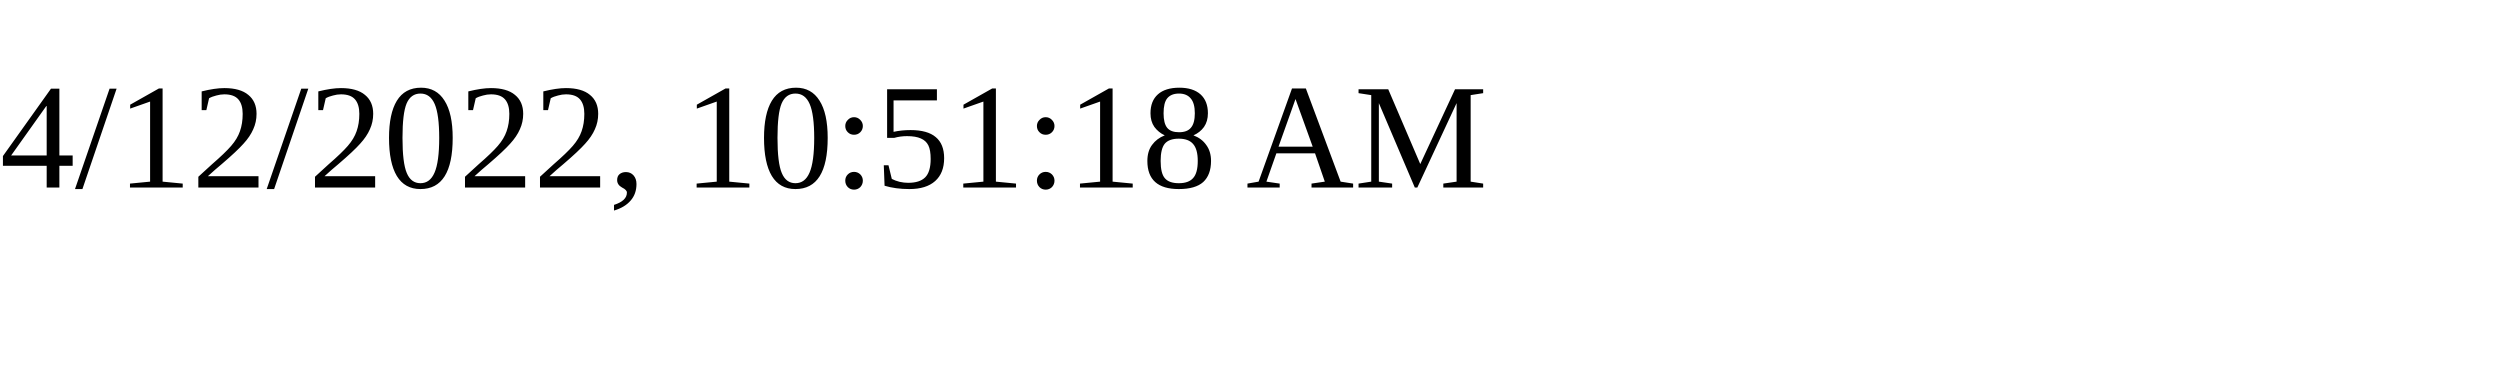
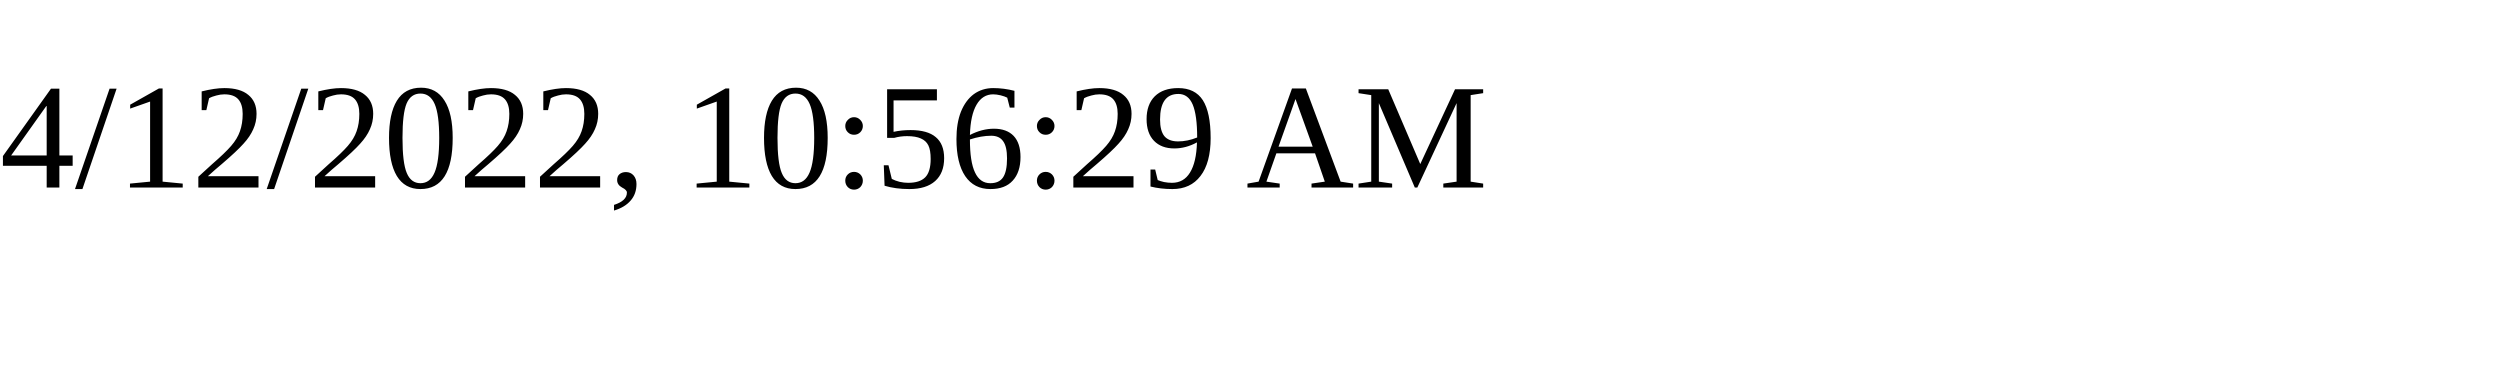
<svg xmlns="http://www.w3.org/2000/svg" height="30" width="200">
-   <text x="0" y="15">4/12/2022, 10:51:18 AM</text>
+   <text x="0" y="15">4/12/2022, 10:56:29 AM</text>
</svg>
